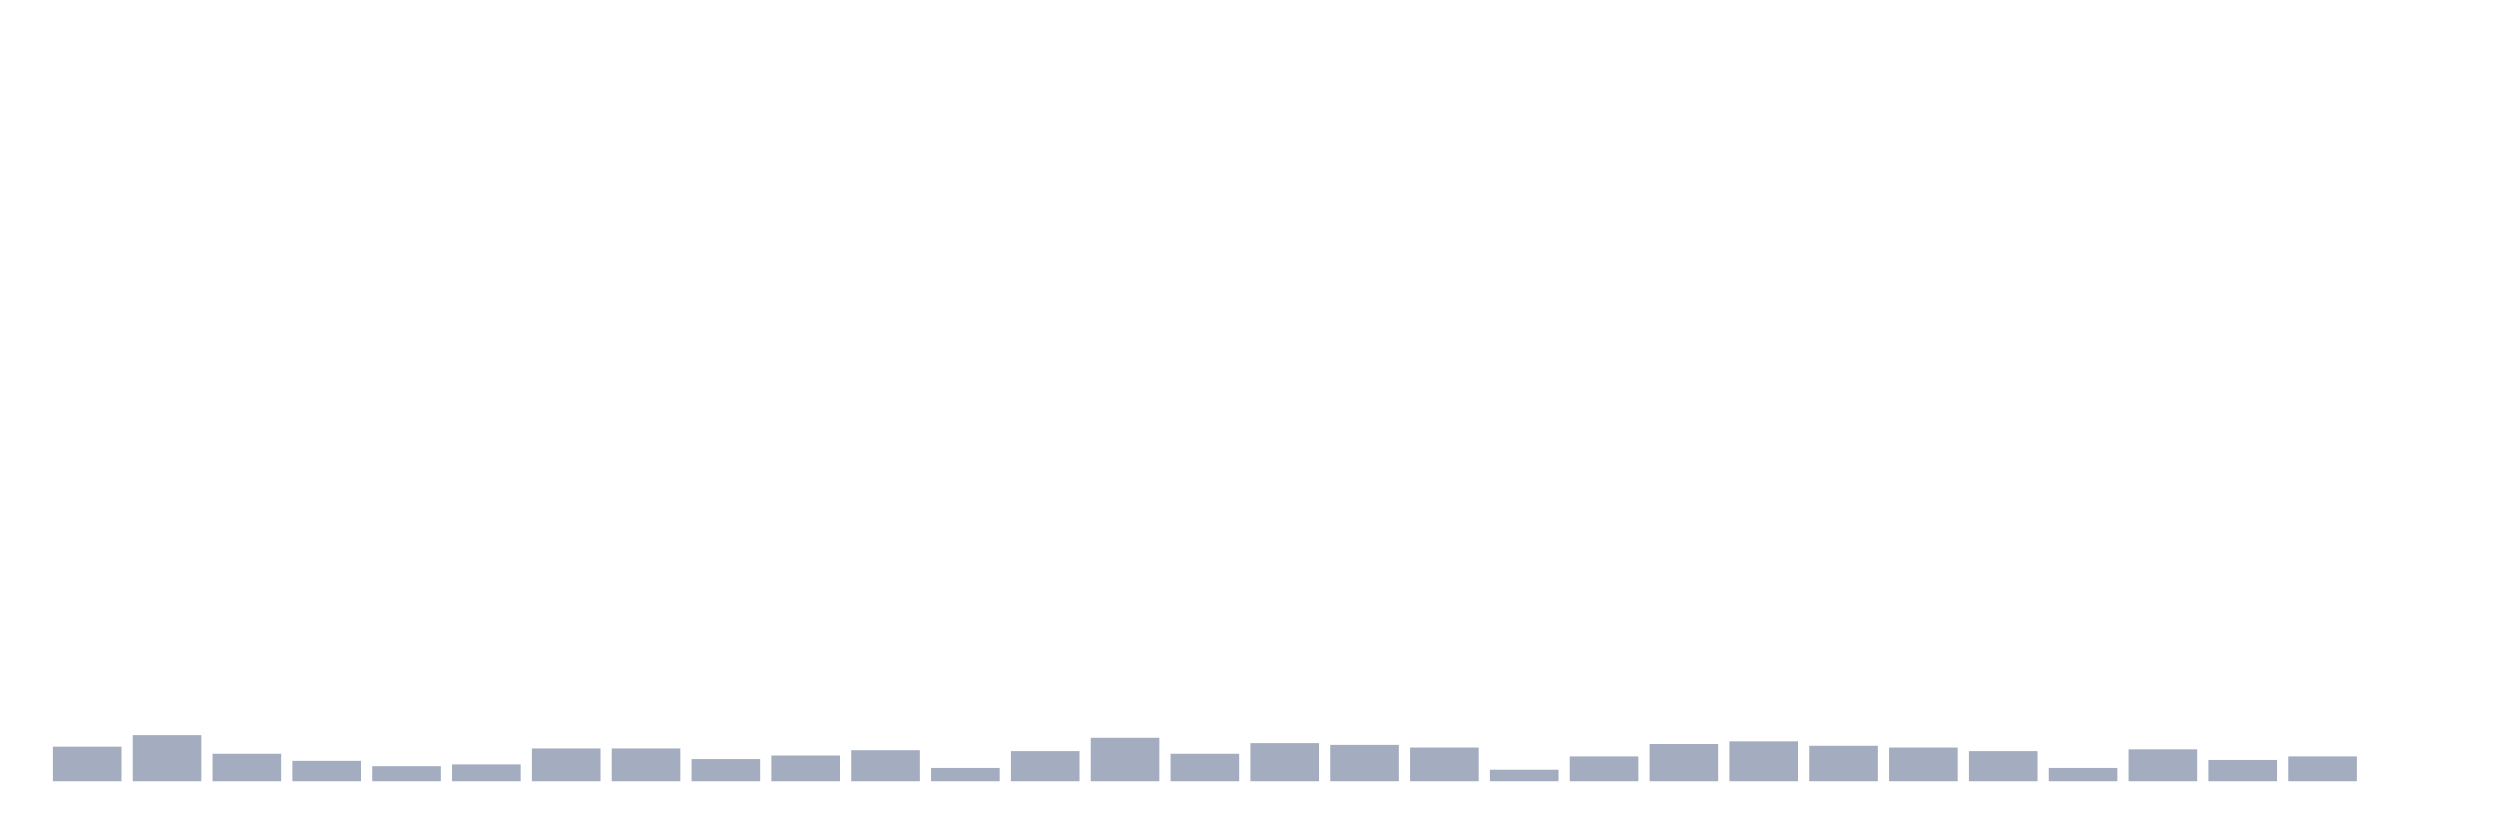
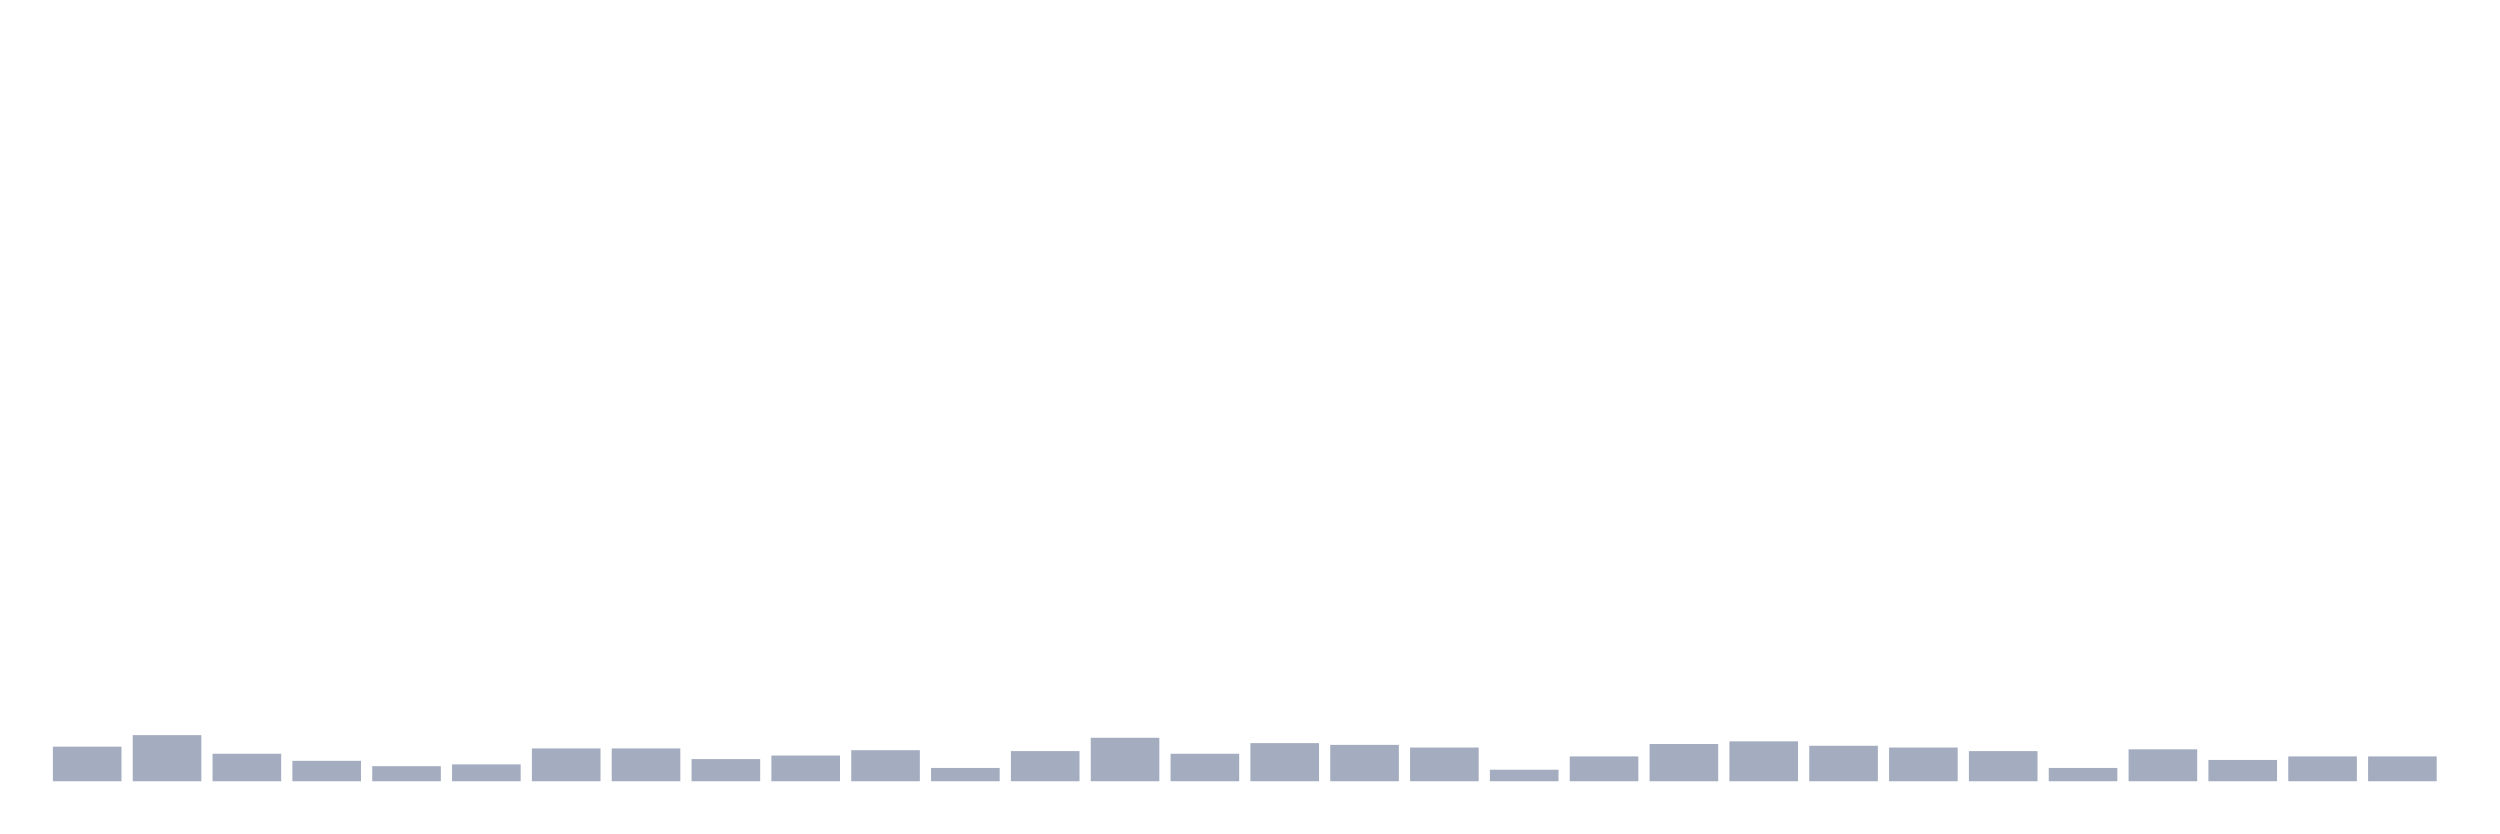
<svg xmlns="http://www.w3.org/2000/svg" viewBox="0 0 480 160">
  <g transform="translate(10,10)">
    <rect class="bar" x="0.153" width="13.175" y="133.358" height="6.642" fill="rgb(164,173,192)" />
    <rect class="bar" x="15.482" width="13.175" y="131.144" height="8.856" fill="rgb(164,173,192)" />
    <rect class="bar" x="30.81" width="13.175" y="134.72" height="5.28" fill="rgb(164,173,192)" />
    <rect class="bar" x="46.138" width="13.175" y="136.083" height="3.917" fill="rgb(164,173,192)" />
    <rect class="bar" x="61.466" width="13.175" y="137.105" height="2.895" fill="rgb(164,173,192)" />
    <rect class="bar" x="76.794" width="13.175" y="136.764" height="3.236" fill="rgb(164,173,192)" />
    <rect class="bar" x="92.123" width="13.175" y="133.698" height="6.302" fill="rgb(164,173,192)" />
    <rect class="bar" x="107.451" width="13.175" y="133.698" height="6.302" fill="rgb(164,173,192)" />
    <rect class="bar" x="122.779" width="13.175" y="135.742" height="4.258" fill="rgb(164,173,192)" />
    <rect class="bar" x="138.107" width="13.175" y="135.061" height="4.939" fill="rgb(164,173,192)" />
    <rect class="bar" x="153.436" width="13.175" y="134.039" height="5.961" fill="rgb(164,173,192)" />
    <rect class="bar" x="168.764" width="13.175" y="137.445" height="2.555" fill="rgb(164,173,192)" />
    <rect class="bar" x="184.092" width="13.175" y="134.209" height="5.791" fill="rgb(164,173,192)" />
    <rect class="bar" x="199.42" width="13.175" y="131.655" height="8.345" fill="rgb(164,173,192)" />
    <rect class="bar" x="214.748" width="13.175" y="134.72" height="5.28" fill="rgb(164,173,192)" />
    <rect class="bar" x="230.077" width="13.175" y="132.676" height="7.324" fill="rgb(164,173,192)" />
    <rect class="bar" x="245.405" width="13.175" y="133.017" height="6.983" fill="rgb(164,173,192)" />
    <rect class="bar" x="260.733" width="13.175" y="133.528" height="6.472" fill="rgb(164,173,192)" />
    <rect class="bar" x="276.061" width="13.175" y="137.786" height="2.214" fill="rgb(164,173,192)" />
    <rect class="bar" x="291.39" width="13.175" y="135.231" height="4.769" fill="rgb(164,173,192)" />
    <rect class="bar" x="306.718" width="13.175" y="132.847" height="7.153" fill="rgb(164,173,192)" />
    <rect class="bar" x="322.046" width="13.175" y="132.336" height="7.664" fill="rgb(164,173,192)" />
    <rect class="bar" x="337.374" width="13.175" y="133.187" height="6.813" fill="rgb(164,173,192)" />
    <rect class="bar" x="352.702" width="13.175" y="133.528" height="6.472" fill="rgb(164,173,192)" />
    <rect class="bar" x="368.031" width="13.175" y="134.209" height="5.791" fill="rgb(164,173,192)" />
    <rect class="bar" x="383.359" width="13.175" y="137.445" height="2.555" fill="rgb(164,173,192)" />
    <rect class="bar" x="398.687" width="13.175" y="133.869" height="6.131" fill="rgb(164,173,192)" />
    <rect class="bar" x="414.015" width="13.175" y="135.912" height="4.088" fill="rgb(164,173,192)" />
    <rect class="bar" x="429.344" width="13.175" y="135.231" height="4.769" fill="rgb(164,173,192)" />
-     <rect class="bar" x="444.672" width="13.175" y="140" height="0" fill="rgb(164,173,192)" />
+     <rect class="bar" x="444.672" width="13.175" y="135.231" height="4.769" fill="rgb(164,173,192)" />
  </g>
</svg>
